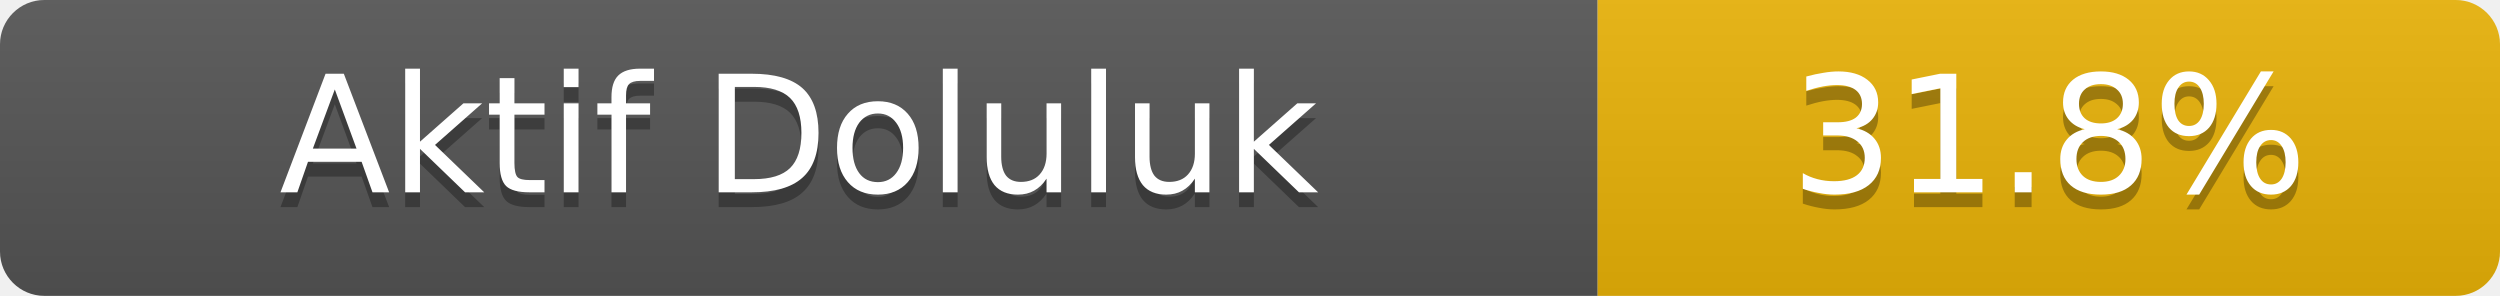
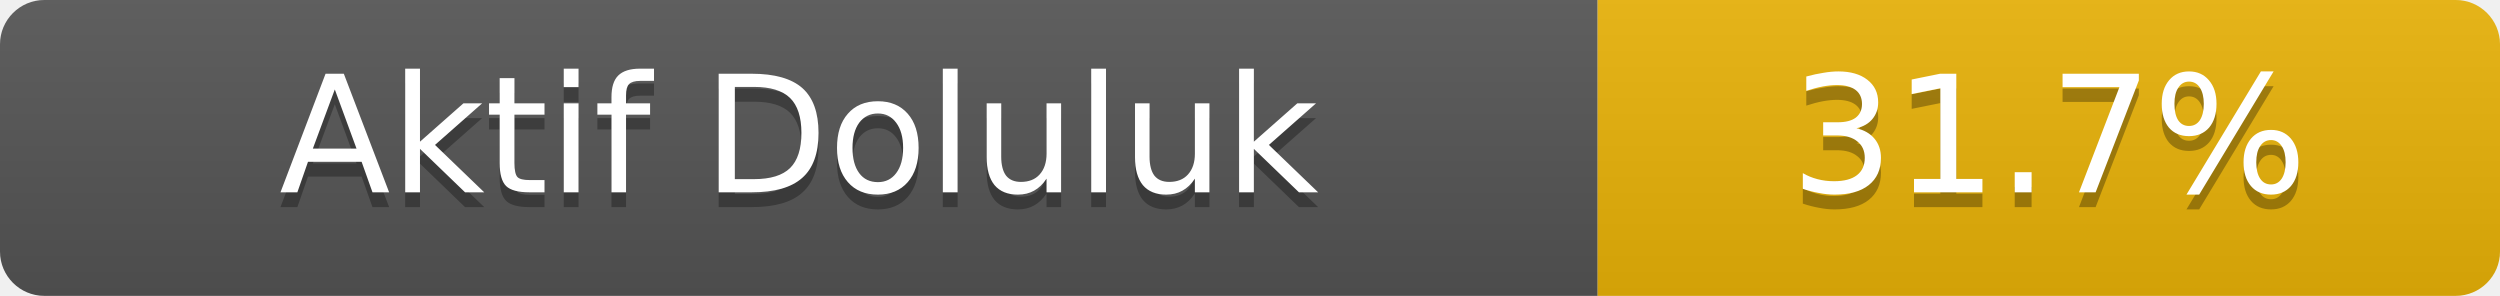
- <svg xmlns="http://www.w3.org/2000/svg" width="169" height="20" role="img" aria-label="Aktif Doluluk: 31.8%">
+ <svg xmlns="http://www.w3.org/2000/svg" width="169" height="20" role="img" aria-label="Aktif Doluluk: 31.7%">
  <linearGradient id="s" x2="0" y2="100%">
    <stop offset="0" stop-color="#bbb" stop-opacity=".1" />
    <stop offset="1" stop-opacity=".1" />
  </linearGradient>
  <clipPath id="r">
    <rect width="169" height="20" rx="3" fill="#fff" />
  </clipPath>
  <g clip-path="url(#r)">
    <rect width="108" height="20" fill="#555" />
    <rect x="108" width="61" height="20" fill="#eab308" />
    <rect width="169" height="20" fill="url(#s)" />
  </g>
  <g fill="#fff" text-anchor="middle" font-family="Verdana,Geneva,DejaVu Sans,sans-serif" font-size="11">
    <text x="54.0" y="14" fill="#010101" fill-opacity=".3">Aktif Doluluk</text>
    <text x="54.0" y="13">Aktif Doluluk</text>
-     <text x="138.5" y="14" fill="#010101" fill-opacity=".3">31.8%</text>
-     <text x="138.5" y="13">31.8%</text>
+     <text x="138.5" y="14" fill="#010101" fill-opacity=".3">31.7%</text>
+     <text x="138.5" y="13">31.7%</text>
  </g>
</svg>
